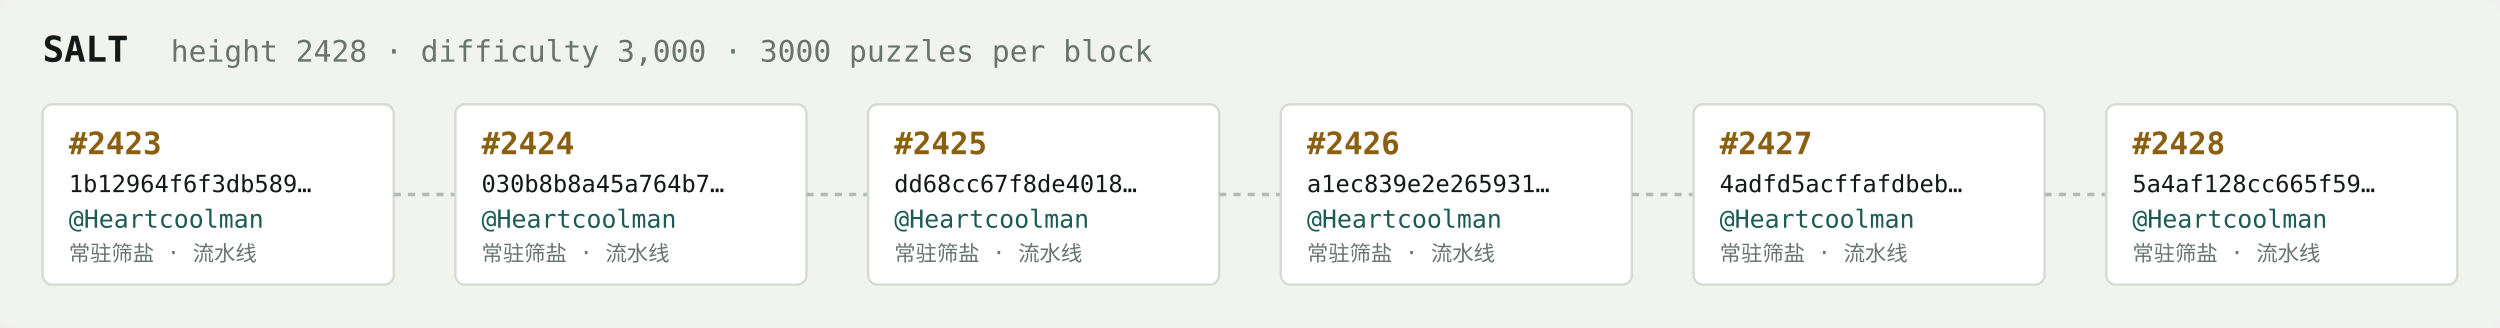
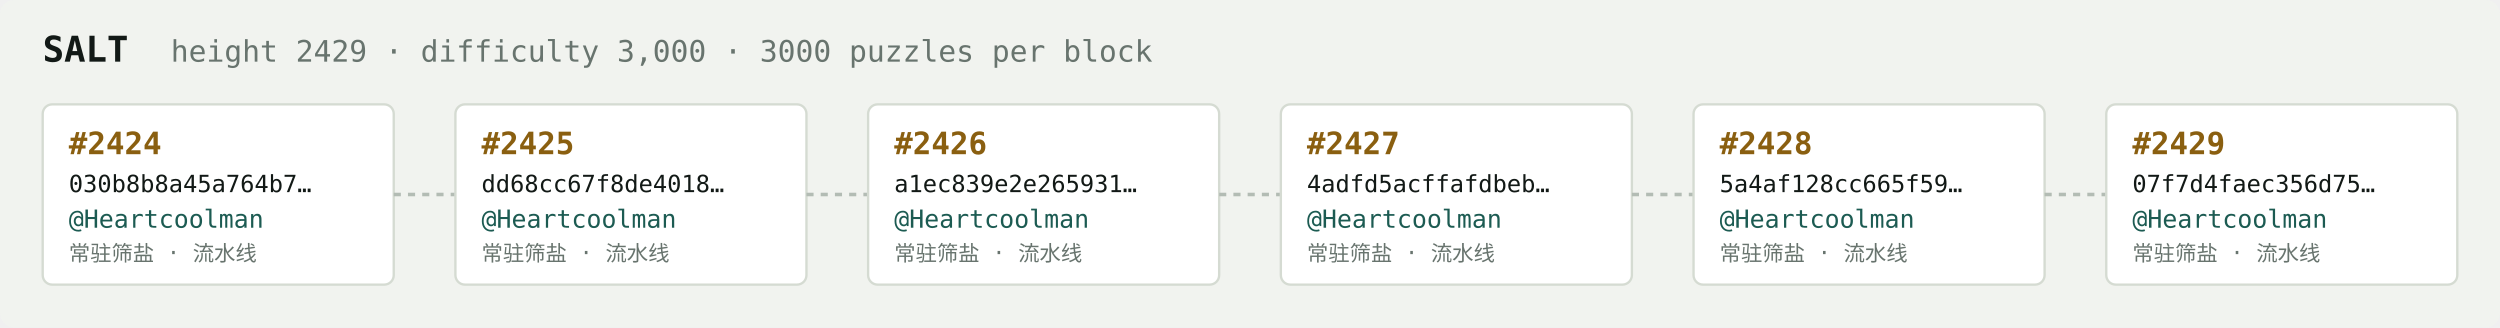
<svg xmlns="http://www.w3.org/2000/svg" width="1054" height="138" viewBox="0 0 1054 138" font-family="ui-monospace,SFMono-Regular,Menlo,monospace">
  <rect fill="#f1f3ef" width="1054" height="138" rx="6" />
  <text x="18" y="26" fill="#121916" font-size="15" font-weight="700">SALT</text>
-   <text x="72" y="26" fill="#68746e" font-size="12.5">height 2428 · difficulty 3,000 · 3000 puzzles per block</text>
+   <text x="72" y="26" fill="#68746e" font-size="12.5">height 2429 · difficulty 3,000 · 3000 puzzles per block</text>
  <rect x="18" y="44" width="148" height="76" rx="4" fill="#ffffff" stroke="#d5dbd2" stroke-width="1" />
-   <text x="29" y="65" fill="#8a5f10" font-size="13" font-weight="700">#2423</text>
-   <text x="29" y="81" fill="#121916" font-size="10">1b12964f6f3db589…</text>
+   <text x="29" y="65" fill="#8a5f10" font-size="13" font-weight="700">#2424</text>
+   <text x="29" y="81" fill="#121916" font-size="10">030b8b8a45a764b7…</text>
  <text x="29" y="96" fill="#1c5b52" font-size="10.5">@Heartcoolman</text>
  <text x="29" y="110" fill="#68746e" font-size="9">常驻筛盐 · 流水线</text>
  <line x1="166" y1="82.0" x2="192" y2="82.0" stroke="#b3bcb4" stroke-width="1.5" stroke-dasharray="3 3" />
  <rect x="192" y="44" width="148" height="76" rx="4" fill="#ffffff" stroke="#d5dbd2" stroke-width="1" />
-   <text x="203" y="65" fill="#8a5f10" font-size="13" font-weight="700">#2424</text>
-   <text x="203" y="81" fill="#121916" font-size="10">030b8b8a45a764b7…</text>
+   <text x="203" y="65" fill="#8a5f10" font-size="13" font-weight="700">#2425</text>
+   <text x="203" y="81" fill="#121916" font-size="10">dd68cc67f8de4018…</text>
  <text x="203" y="96" fill="#1c5b52" font-size="10.5">@Heartcoolman</text>
  <text x="203" y="110" fill="#68746e" font-size="9">常驻筛盐 · 流水线</text>
  <line x1="340" y1="82.0" x2="366" y2="82.0" stroke="#b3bcb4" stroke-width="1.5" stroke-dasharray="3 3" />
  <rect x="366" y="44" width="148" height="76" rx="4" fill="#ffffff" stroke="#d5dbd2" stroke-width="1" />
-   <text x="377" y="65" fill="#8a5f10" font-size="13" font-weight="700">#2425</text>
-   <text x="377" y="81" fill="#121916" font-size="10">dd68cc67f8de4018…</text>
+   <text x="377" y="65" fill="#8a5f10" font-size="13" font-weight="700">#2426</text>
+   <text x="377" y="81" fill="#121916" font-size="10">a1ec839e2e265931…</text>
  <text x="377" y="96" fill="#1c5b52" font-size="10.5">@Heartcoolman</text>
  <text x="377" y="110" fill="#68746e" font-size="9">常驻筛盐 · 流水线</text>
  <line x1="514" y1="82.0" x2="540" y2="82.0" stroke="#b3bcb4" stroke-width="1.5" stroke-dasharray="3 3" />
  <rect x="540" y="44" width="148" height="76" rx="4" fill="#ffffff" stroke="#d5dbd2" stroke-width="1" />
-   <text x="551" y="65" fill="#8a5f10" font-size="13" font-weight="700">#2426</text>
-   <text x="551" y="81" fill="#121916" font-size="10">a1ec839e2e265931…</text>
+   <text x="551" y="65" fill="#8a5f10" font-size="13" font-weight="700">#2427</text>
+   <text x="551" y="81" fill="#121916" font-size="10">4adfd5acffafdbeb…</text>
  <text x="551" y="96" fill="#1c5b52" font-size="10.5">@Heartcoolman</text>
  <text x="551" y="110" fill="#68746e" font-size="9">常驻筛盐 · 流水线</text>
  <line x1="688" y1="82.0" x2="714" y2="82.0" stroke="#b3bcb4" stroke-width="1.5" stroke-dasharray="3 3" />
  <rect x="714" y="44" width="148" height="76" rx="4" fill="#ffffff" stroke="#d5dbd2" stroke-width="1" />
-   <text x="725" y="65" fill="#8a5f10" font-size="13" font-weight="700">#2427</text>
-   <text x="725" y="81" fill="#121916" font-size="10">4adfd5acffafdbeb…</text>
+   <text x="725" y="65" fill="#8a5f10" font-size="13" font-weight="700">#2428</text>
+   <text x="725" y="81" fill="#121916" font-size="10">5a4af128cc665f59…</text>
  <text x="725" y="96" fill="#1c5b52" font-size="10.5">@Heartcoolman</text>
  <text x="725" y="110" fill="#68746e" font-size="9">常驻筛盐 · 流水线</text>
  <line x1="862" y1="82.0" x2="888" y2="82.0" stroke="#b3bcb4" stroke-width="1.5" stroke-dasharray="3 3" />
  <rect x="888" y="44" width="148" height="76" rx="4" fill="#ffffff" stroke="#d5dbd2" stroke-width="1" />
-   <text x="899" y="65" fill="#8a5f10" font-size="13" font-weight="700">#2428</text>
-   <text x="899" y="81" fill="#121916" font-size="10">5a4af128cc665f59…</text>
+   <text x="899" y="65" fill="#8a5f10" font-size="13" font-weight="700">#2429</text>
+   <text x="899" y="81" fill="#121916" font-size="10">07f7d4faec356d75…</text>
  <text x="899" y="96" fill="#1c5b52" font-size="10.5">@Heartcoolman</text>
  <text x="899" y="110" fill="#68746e" font-size="9">常驻筛盐 · 流水线</text>
</svg>
